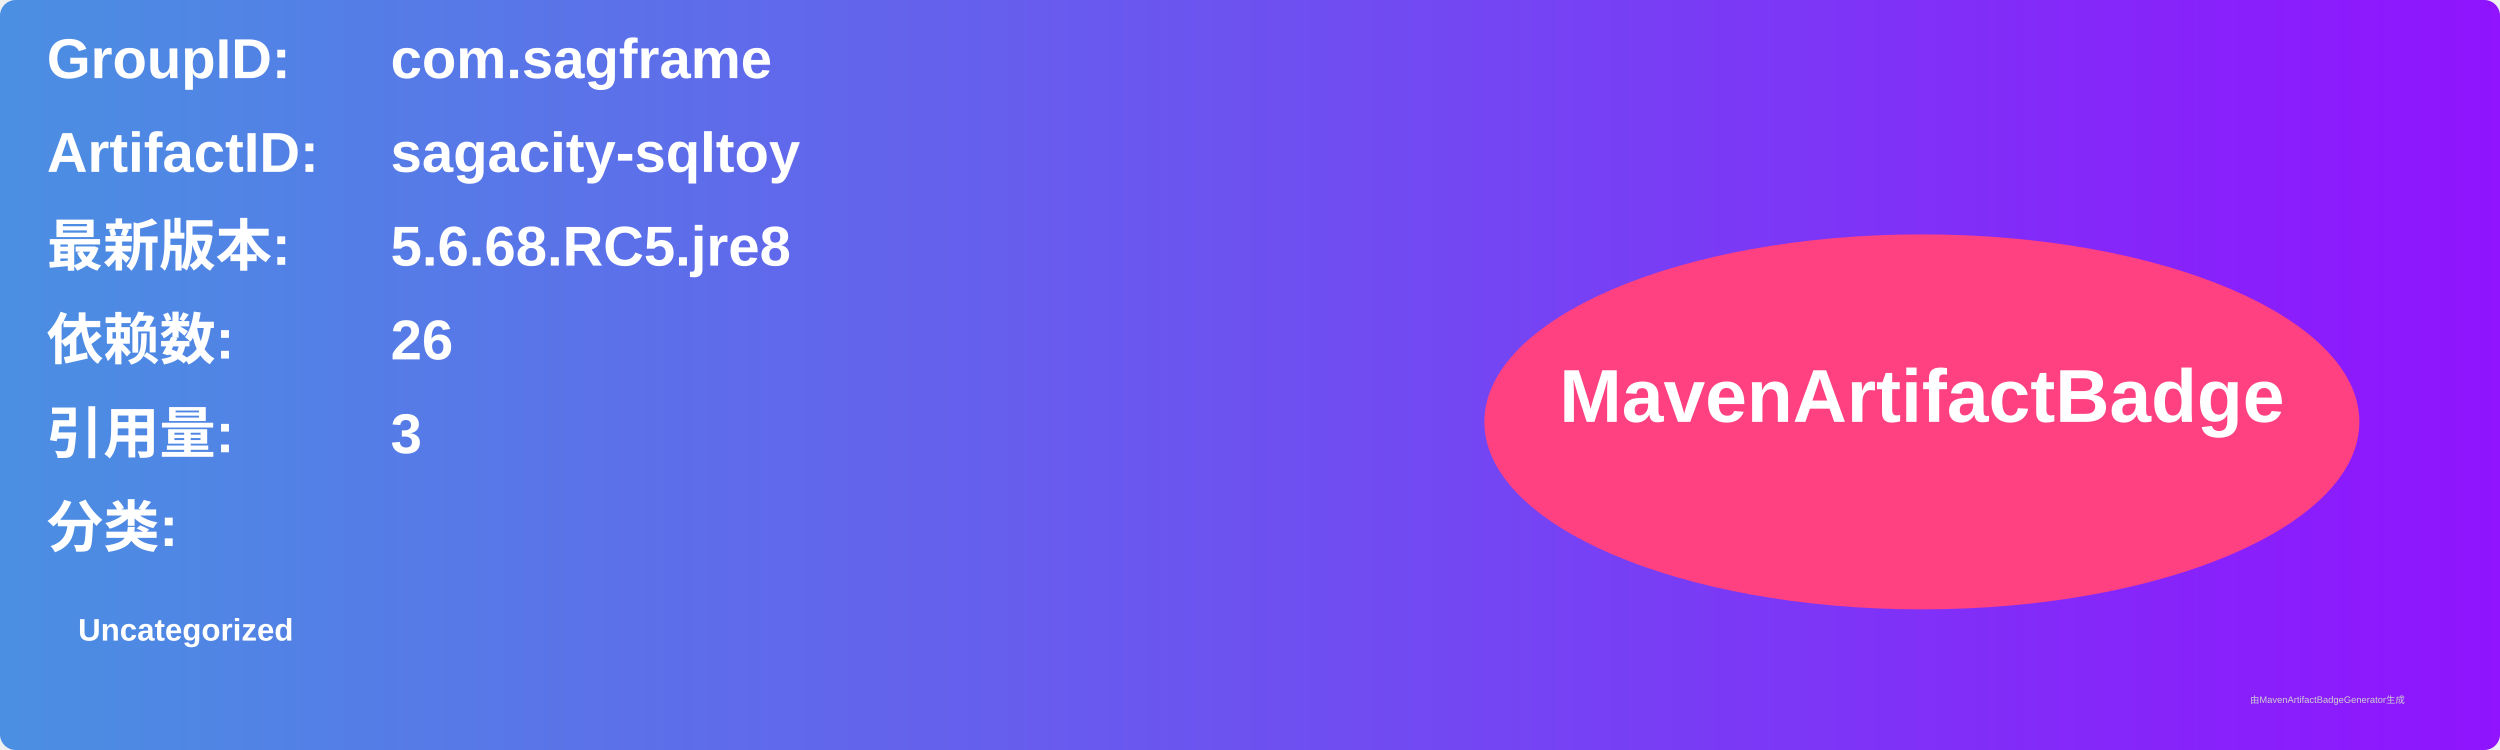
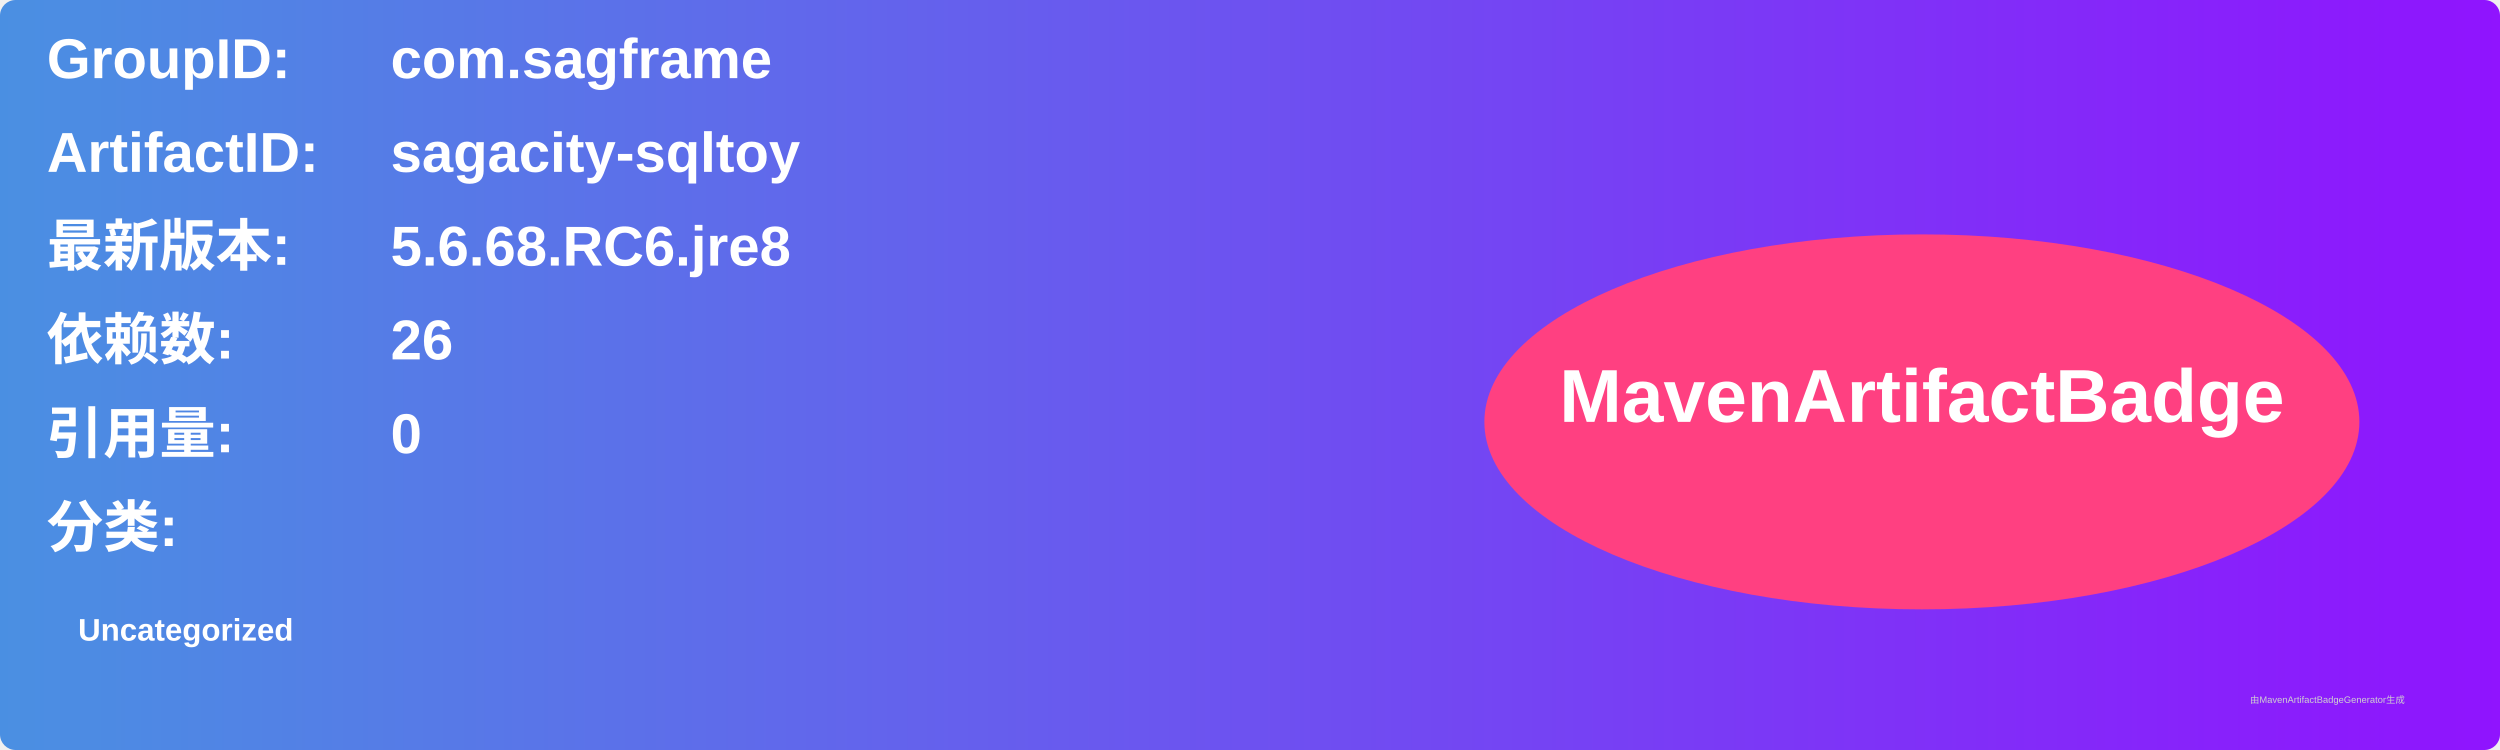
<svg xmlns="http://www.w3.org/2000/svg" width="800" height="240" viewBox="0 0 800 240">
  <linearGradient id="grad" x1="0%" y1="0%" x2="100%" y2="0%">
    <stop offset="0%" stop-color="#4a90e2" />
    <stop offset="100%" stop-color="#9013fe" />
  </linearGradient>
  <rect width="100%" height="100%" rx="5" ry="5" fill="url(#grad)" />
  <g transform="translate(15, 15)">
    <text x="0" y="10" font-family="Arial" font-size="18" fill="white" font-weight="bold" width="260">GroupID:</text>
    <text x="110" y="10" font-family="Arial" font-size="18" fill="white" font-weight="bold" width="460">com.sagframe</text>
    <text x="0" y="40" font-family="Arial" font-size="18" fill="white" font-weight="bold" width="260">ArtifactID:</text>
    <text x="110" y="40" font-family="Arial" font-size="18" fill="white" font-weight="bold" width="460">sagacity-sqltoy</text>
    <text x="0" y="70" font-family="Arial" font-size="18" fill="white" font-weight="bold">最新版本:</text>
    <text x="110" y="70" font-family="Arial" font-size="18" fill="white" font-weight="bold">
-       <tspan font-weight="bold">5.6.68.RC5.jre8</tspan>
+       <tspan font-weight="bold">5.6.68.RC6.jre8</tspan>
    </text>
    <text x="0" y="100" font-family="Arial" font-size="18" fill="white" font-weight="bold">依赖数: </text>
    <text x="110" y="100" font-family="Arial" font-size="18" fill="white">
      <tspan font-weight="bold">26</tspan>
    </text>
    <text x="0" y="130" font-family="Arial" font-size="18" fill="white" font-weight="bold">引用量: </text>
    <text x="110" y="130" font-family="Arial" font-size="18" fill="white">
-       <tspan font-weight="bold">3</tspan>
+       <tspan font-weight="bold">0</tspan>
    </text>
    <text x="0" y="160" font-family="Arial" font-size="18" fill="white" font-weight="bold">分类:</text>
    <text x="10" y="190" font-family="Arial" font-size="10" fill="white">
      <tspan font-weight="bold">Uncategorized</tspan>
    </text>
    <ellipse cx="600" cy="120" rx="140" ry="60" fill="#ff4081" />
    <text x="600" y="120" text-anchor="middle" font-family="Arial" font-size="24" fill="white" font-weight="bold">MavenArtifactBadge</text>
  </g>
  <text x="720" y="225" font-family="Arial" font-size="3" fill="#d0d0d0">由MavenArtifactBadgeGenerator生成</text>
</svg>
